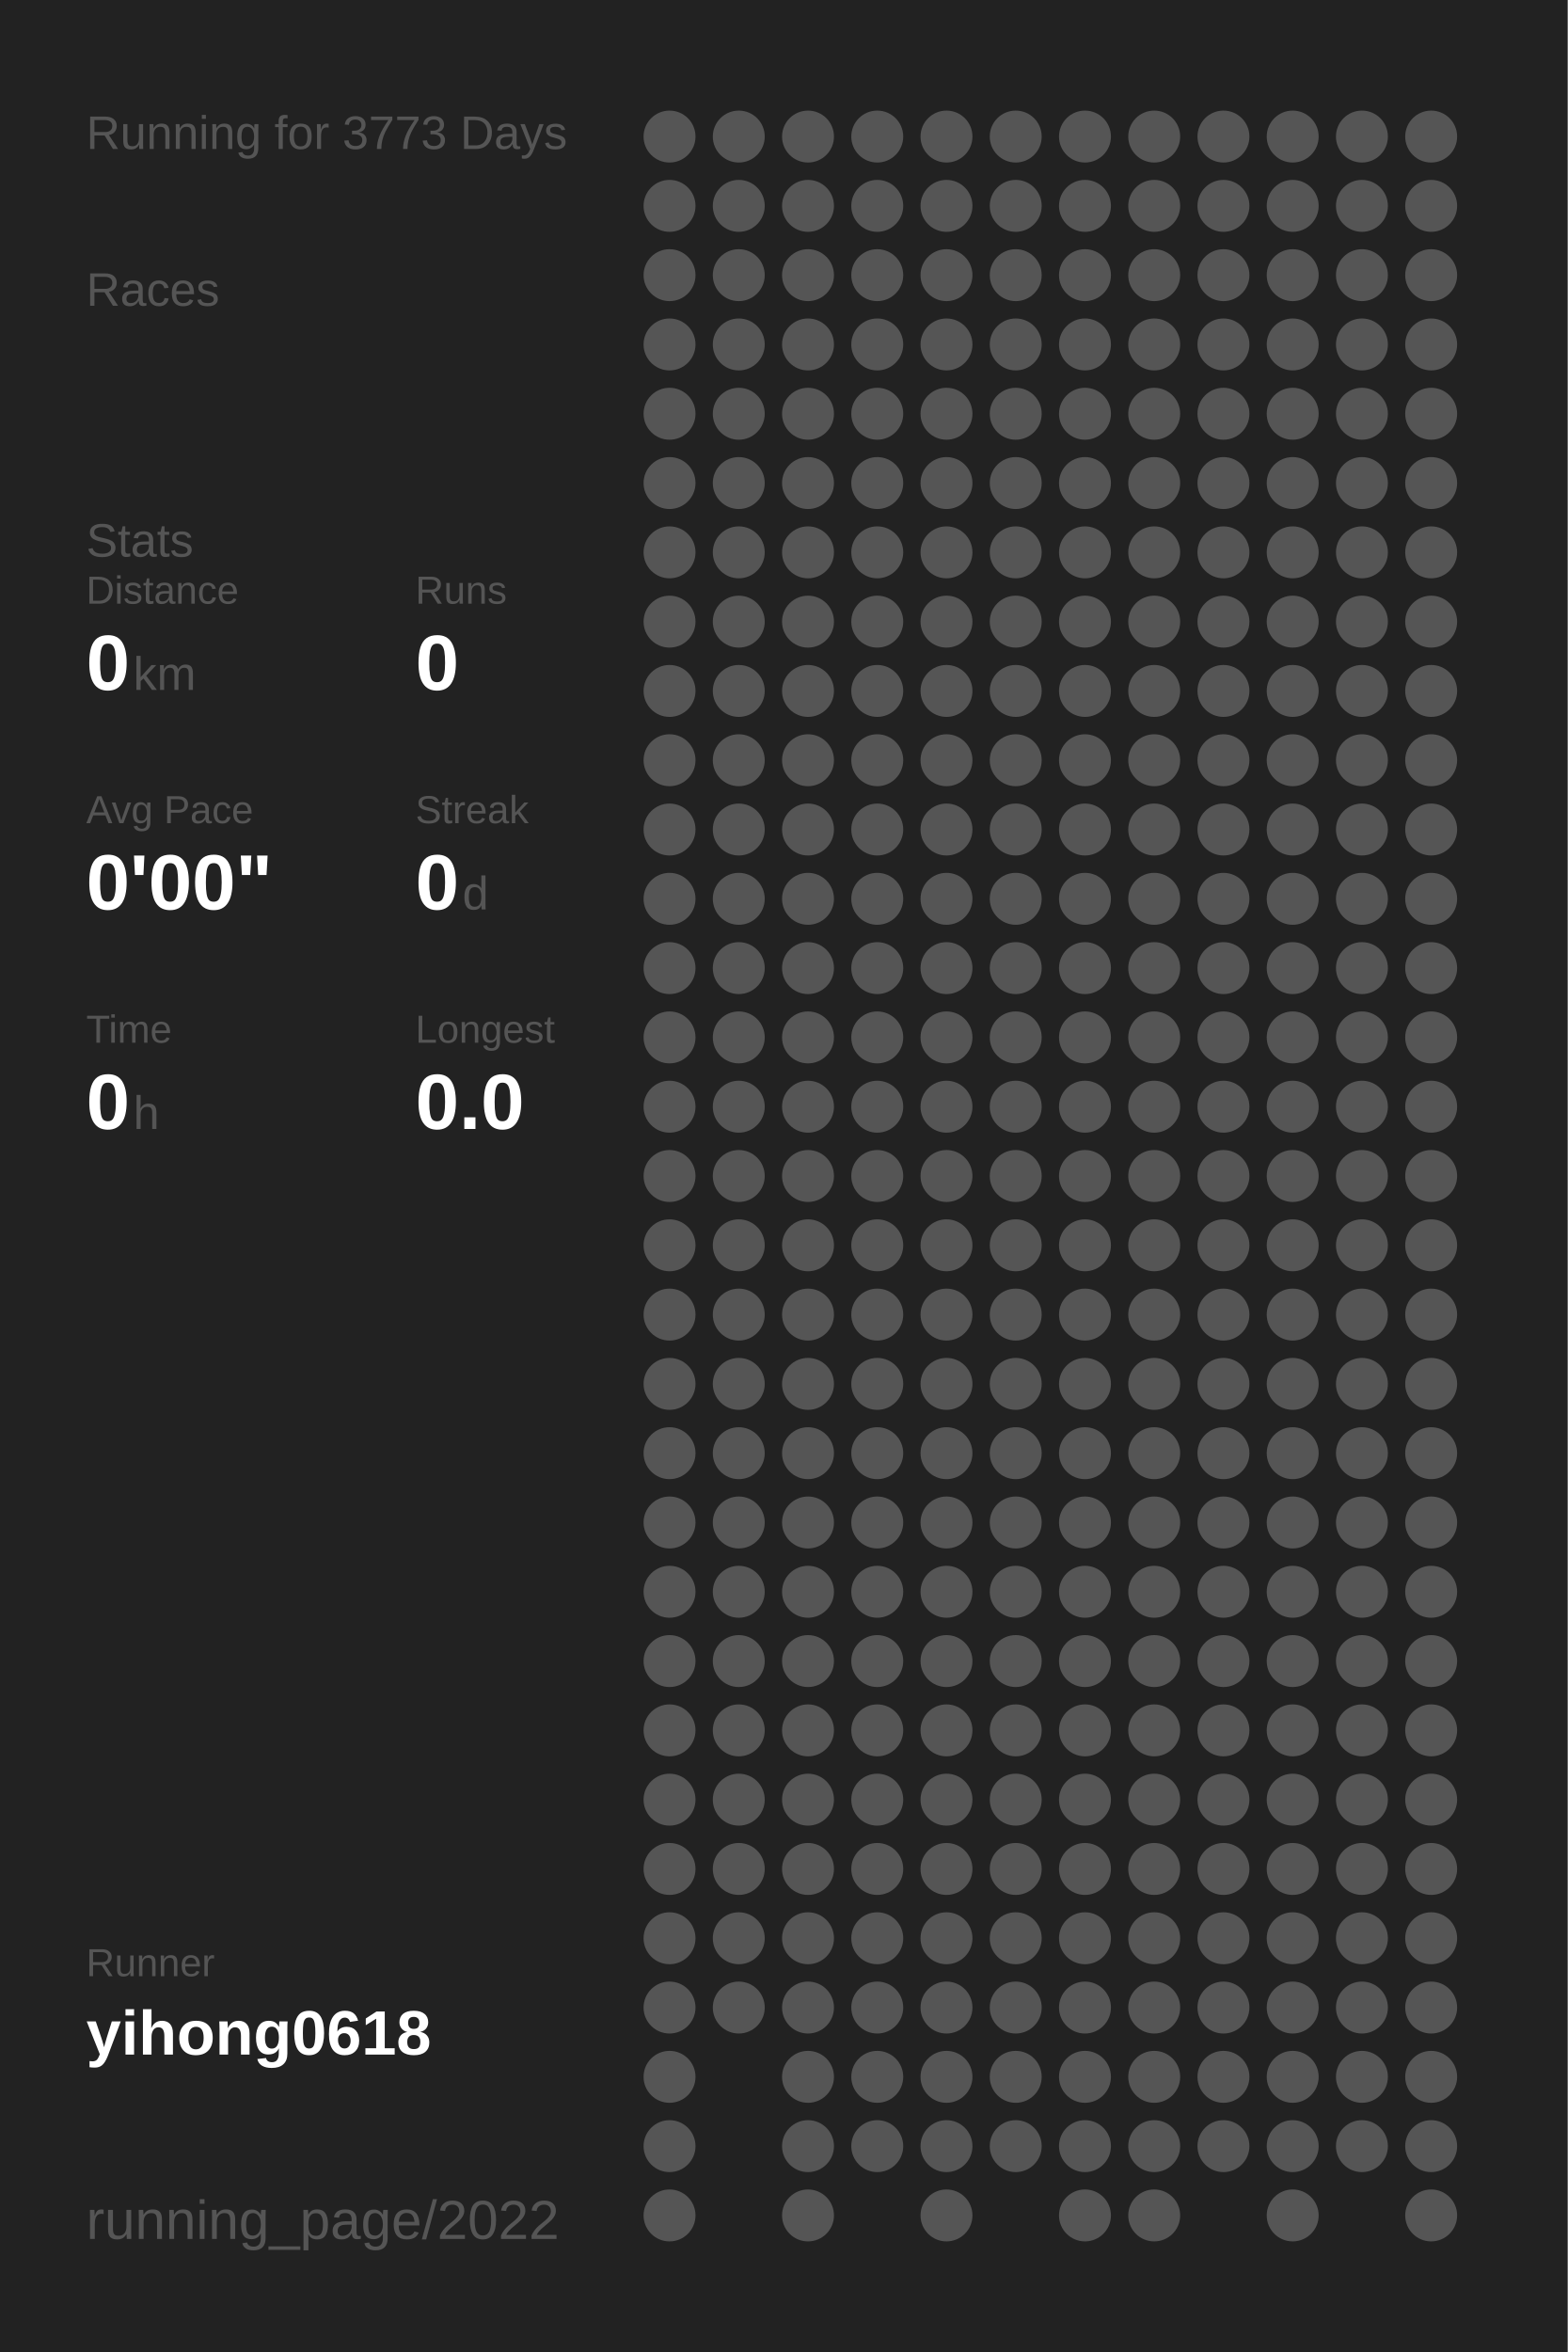
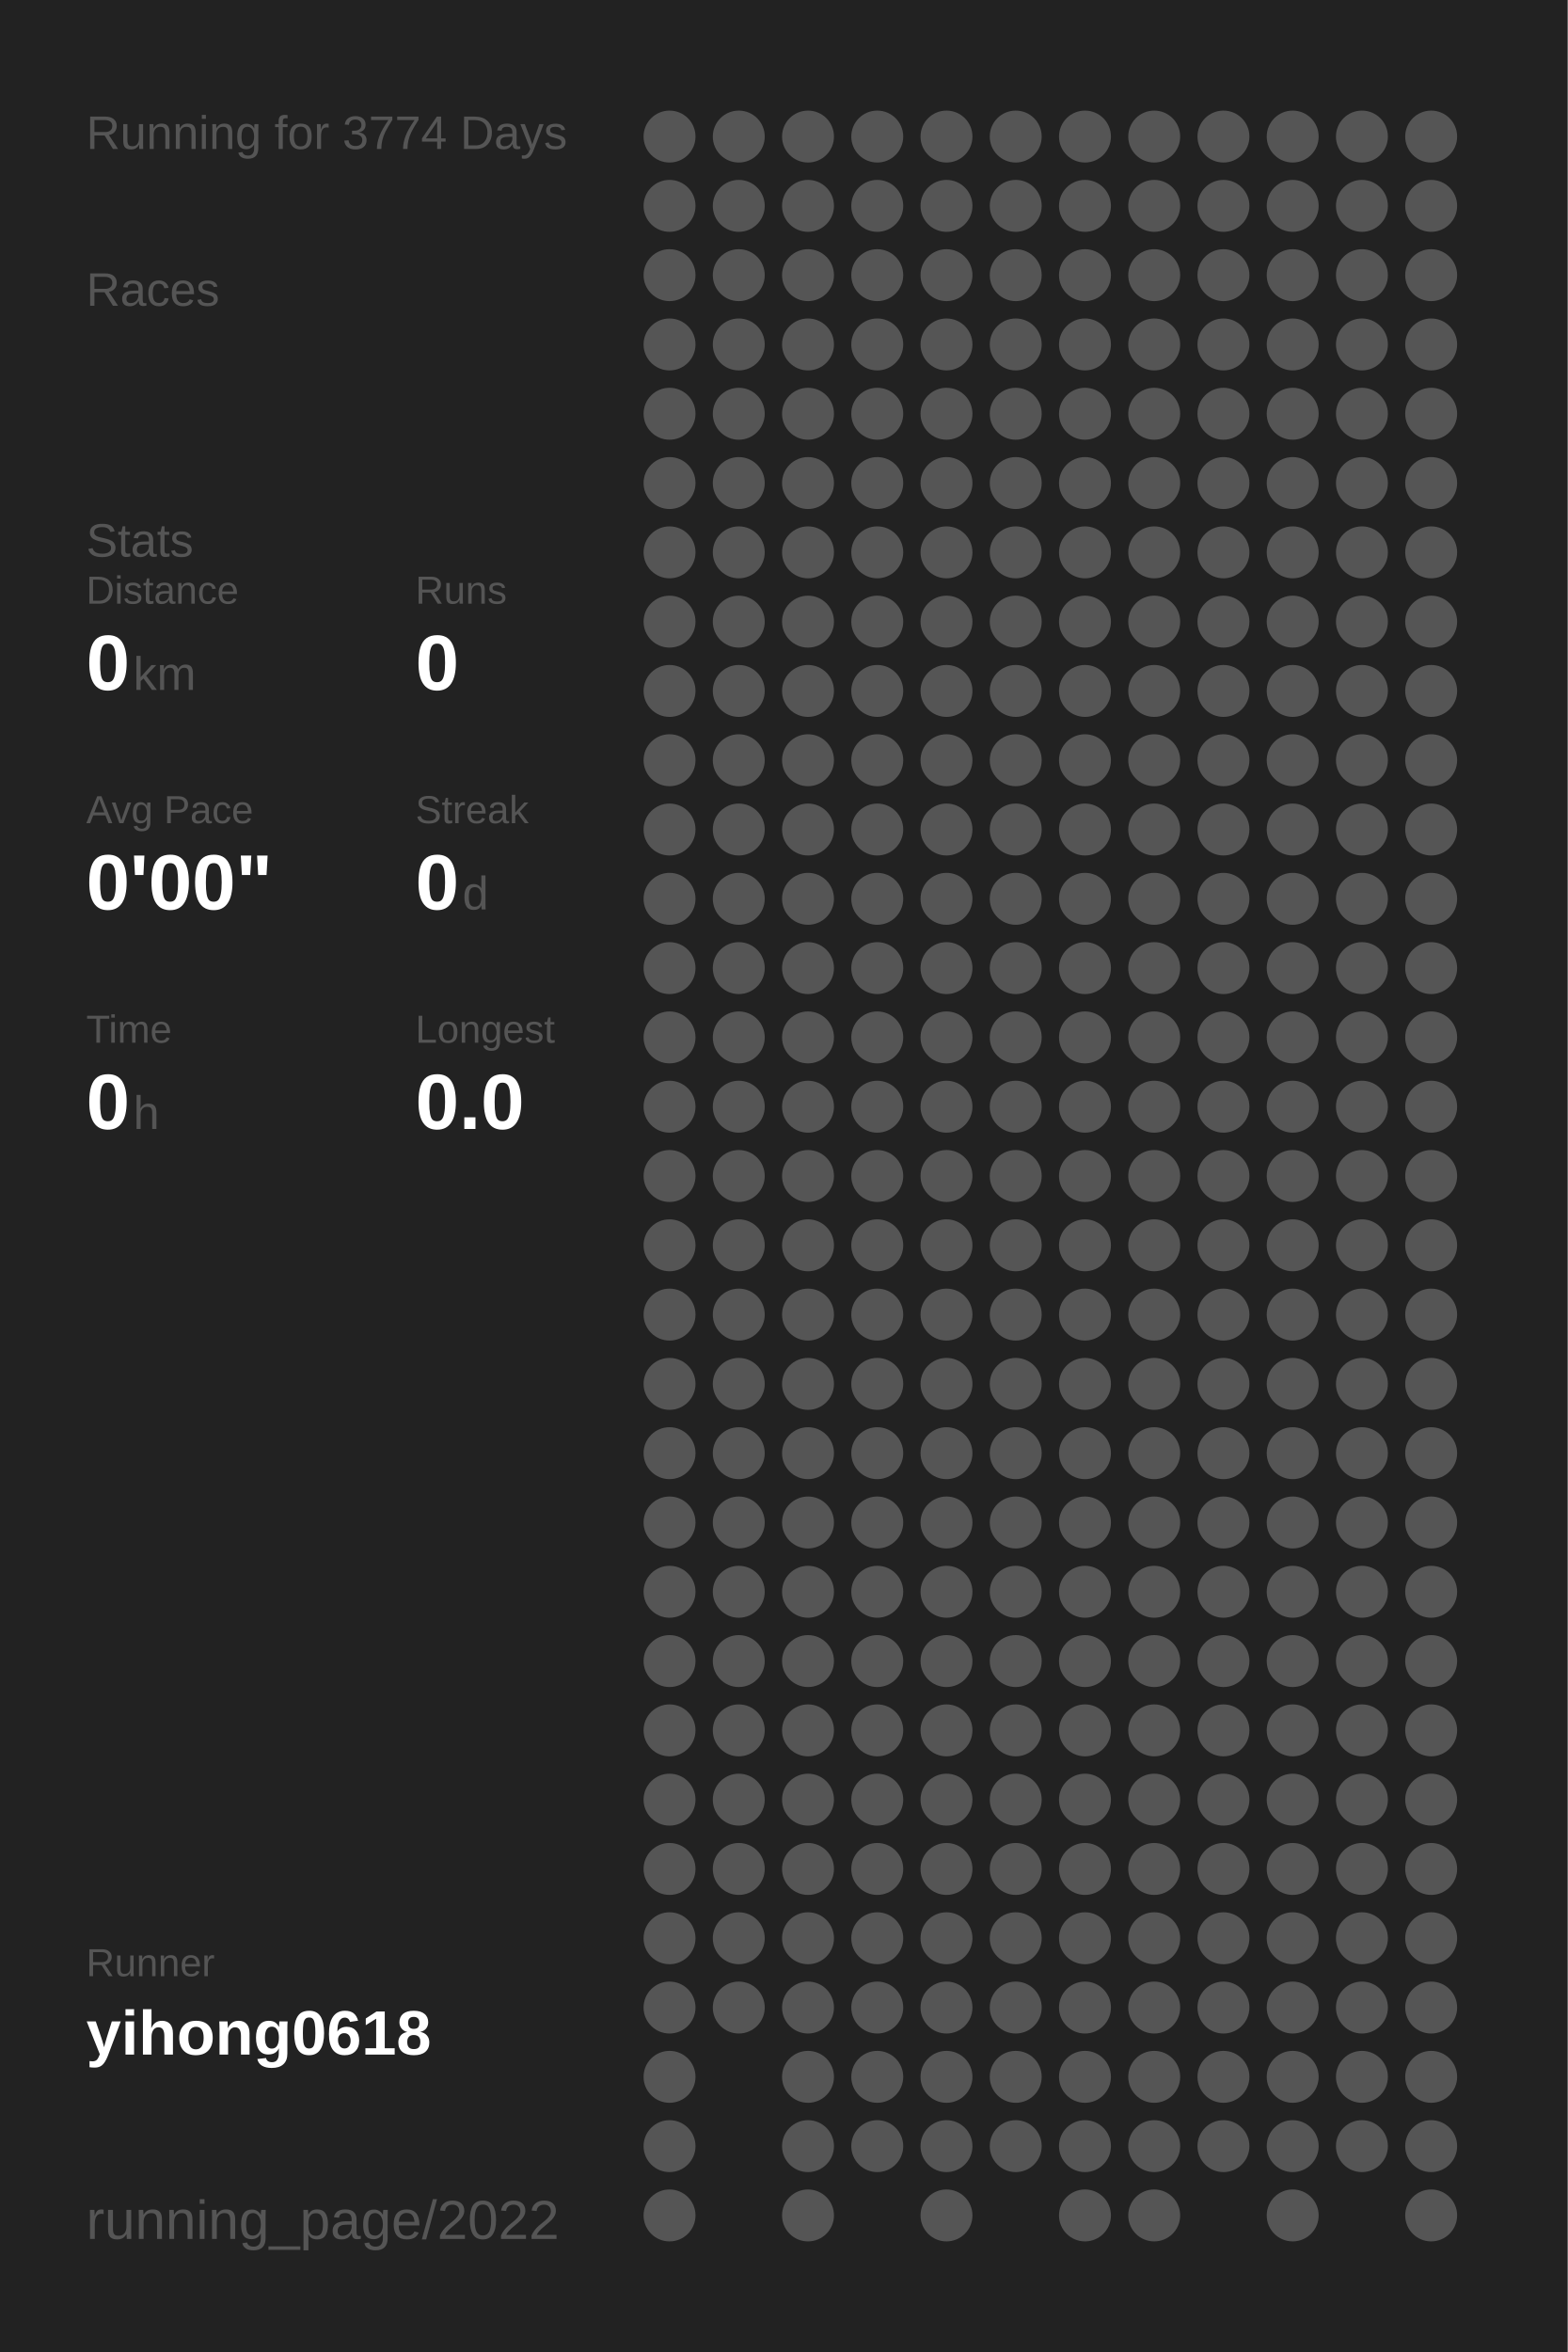
<svg xmlns="http://www.w3.org/2000/svg" baseProfile="full" height="300mm" version="1.1" viewBox="0,0,200,300" width="200mm">
  <defs />
  <rect fill="#222222" height="300" width="200" x="0" y="0" />
-   <text fill="#555555" style="font-size:6px; font-family:Arial;" x="11" y="19">Running for 3773 Days</text>
+   <text fill="#555555" style="font-size:6px; font-family:Arial;" x="11" y="19">Running for 3774 Days</text>
  <text fill="#555555" style="font-size:6px; font-family:Arial;" x="11" y="39">Races</text>
  <text fill="#555555" style="font-size:6px; font-family:Arial;" x="11" y="71">Stats</text>
  <text fill="#555555" style="font-size:5px; font-family:Arial;" x="11" y="77">Distance</text>
  <text fill="#FFFFFF" style="font-size:10px; font-family:Arial; font-weight:bold;" x="11" y="88">0</text>
  <text fill="#555555" style="font-size:6px; font-family:Arial;" x="17" y="88">km</text>
  <text fill="#555555" style="font-size:5px; font-family:Arial;" x="53" y="77">Runs</text>
  <text fill="#FFFFFF" style="font-size:10px; font-family:Arial; font-weight:bold;" x="53" y="88">0</text>
  <text fill="#555555" style="font-size:5px; font-family:Arial;" x="11" y="105">Avg Pace</text>
  <text fill="#FFFFFF" style="font-size:10px; font-family:Arial; font-weight:bold;" x="11" y="116">0'00"</text>
  <text fill="#555555" style="font-size:5px; font-family:Arial;" x="53" y="105">Streak</text>
  <text fill="#FFFFFF" style="font-size:10px; font-family:Arial; font-weight:bold;" x="53" y="116">0</text>
  <text fill="#555555" style="font-size:6px; font-family:Arial;" x="59" y="116">d</text>
  <text fill="#555555" style="font-size:5px; font-family:Arial;" x="11" y="133">Time</text>
  <text fill="#FFFFFF" style="font-size:10px; font-family:Arial; font-weight:bold;" x="11" y="144">0</text>
  <text fill="#555555" style="font-size:6px; font-family:Arial;" x="17" y="144">h</text>
  <text fill="#555555" style="font-size:5px; font-family:Arial;" x="53" y="133">Longest</text>
  <text fill="#FFFFFF" style="font-size:10px; font-family:Arial; font-weight:bold;" x="53" y="144">0.0</text>
  <text fill="#555555" style="font-size:5px; font-family:Arial;" x="11" y="252.065">Runner</text>
  <text fill="#FFFFFF" style="font-size:8px; font-family:Arial; font-weight:bold;" x="11" y="262.065">yihong0618</text>
  <text fill="#555555" style="font-size:7px; font-family:Arial;" x="11" y="285.581">running_page/2022</text>
  <circle cx="85.417" cy="17.419" fill="#555555" r="3.312" />
  <circle cx="85.417" cy="26.258" fill="#555555" r="3.312" />
  <circle cx="85.417" cy="35.097" fill="#555555" r="3.312" />
  <circle cx="85.417" cy="43.935" fill="#555555" r="3.312" />
  <circle cx="85.417" cy="52.774" fill="#555555" r="3.312" />
  <circle cx="85.417" cy="61.613" fill="#555555" r="3.312" />
  <circle cx="85.417" cy="70.452" fill="#555555" r="3.312" />
  <circle cx="85.417" cy="79.29" fill="#555555" r="3.312" />
  <circle cx="85.417" cy="88.129" fill="#555555" r="3.312" />
  <circle cx="85.417" cy="96.968" fill="#555555" r="3.312" />
  <circle cx="85.417" cy="105.806" fill="#555555" r="3.312" />
  <circle cx="85.417" cy="114.645" fill="#555555" r="3.312" />
  <circle cx="85.417" cy="123.484" fill="#555555" r="3.312" />
  <circle cx="85.417" cy="132.323" fill="#555555" r="3.312" />
  <circle cx="85.417" cy="141.161" fill="#555555" r="3.312" />
  <circle cx="85.417" cy="150" fill="#555555" r="3.312" />
  <circle cx="85.417" cy="158.839" fill="#555555" r="3.312" />
  <circle cx="85.417" cy="167.677" fill="#555555" r="3.312" />
  <circle cx="85.417" cy="176.516" fill="#555555" r="3.312" />
  <circle cx="85.417" cy="185.355" fill="#555555" r="3.312" />
  <circle cx="85.417" cy="194.194" fill="#555555" r="3.312" />
  <circle cx="85.417" cy="203.032" fill="#555555" r="3.312" />
  <circle cx="85.417" cy="211.871" fill="#555555" r="3.312" />
  <circle cx="85.417" cy="220.71" fill="#555555" r="3.312" />
  <circle cx="85.417" cy="229.548" fill="#555555" r="3.312" />
  <circle cx="85.417" cy="238.387" fill="#555555" r="3.312" />
  <circle cx="85.417" cy="247.226" fill="#555555" r="3.312" />
  <circle cx="85.417" cy="256.065" fill="#555555" r="3.312" />
  <circle cx="85.417" cy="264.903" fill="#555555" r="3.312" />
  <circle cx="85.417" cy="273.742" fill="#555555" r="3.312" />
  <circle cx="85.417" cy="282.581" fill="#555555" r="3.312" />
  <circle cx="94.25" cy="17.419" fill="#555555" r="3.312" />
  <circle cx="94.25" cy="26.258" fill="#555555" r="3.312" />
  <circle cx="94.25" cy="35.097" fill="#555555" r="3.312" />
  <circle cx="94.25" cy="43.935" fill="#555555" r="3.312" />
  <circle cx="94.25" cy="52.774" fill="#555555" r="3.312" />
  <circle cx="94.25" cy="61.613" fill="#555555" r="3.312" />
  <circle cx="94.25" cy="70.452" fill="#555555" r="3.312" />
  <circle cx="94.25" cy="79.29" fill="#555555" r="3.312" />
  <circle cx="94.25" cy="88.129" fill="#555555" r="3.312" />
  <circle cx="94.25" cy="96.968" fill="#555555" r="3.312" />
  <circle cx="94.25" cy="105.806" fill="#555555" r="3.312" />
  <circle cx="94.25" cy="114.645" fill="#555555" r="3.312" />
  <circle cx="94.25" cy="123.484" fill="#555555" r="3.312" />
  <circle cx="94.25" cy="132.323" fill="#555555" r="3.312" />
  <circle cx="94.25" cy="141.161" fill="#555555" r="3.312" />
  <circle cx="94.25" cy="150" fill="#555555" r="3.312" />
  <circle cx="94.25" cy="158.839" fill="#555555" r="3.312" />
  <circle cx="94.25" cy="167.677" fill="#555555" r="3.312" />
  <circle cx="94.25" cy="176.516" fill="#555555" r="3.312" />
  <circle cx="94.25" cy="185.355" fill="#555555" r="3.312" />
  <circle cx="94.25" cy="194.194" fill="#555555" r="3.312" />
  <circle cx="94.25" cy="203.032" fill="#555555" r="3.312" />
  <circle cx="94.25" cy="211.871" fill="#555555" r="3.312" />
  <circle cx="94.25" cy="220.71" fill="#555555" r="3.312" />
  <circle cx="94.25" cy="229.548" fill="#555555" r="3.312" />
  <circle cx="94.25" cy="238.387" fill="#555555" r="3.312" />
  <circle cx="94.25" cy="247.226" fill="#555555" r="3.312" />
  <circle cx="94.25" cy="256.065" fill="#555555" r="3.312" />
  <circle cx="103.083" cy="17.419" fill="#555555" r="3.312" />
  <circle cx="103.083" cy="26.258" fill="#555555" r="3.312" />
  <circle cx="103.083" cy="35.097" fill="#555555" r="3.312" />
  <circle cx="103.083" cy="43.935" fill="#555555" r="3.312" />
  <circle cx="103.083" cy="52.774" fill="#555555" r="3.312" />
  <circle cx="103.083" cy="61.613" fill="#555555" r="3.312" />
  <circle cx="103.083" cy="70.452" fill="#555555" r="3.312" />
  <circle cx="103.083" cy="79.29" fill="#555555" r="3.312" />
  <circle cx="103.083" cy="88.129" fill="#555555" r="3.312" />
  <circle cx="103.083" cy="96.968" fill="#555555" r="3.312" />
  <circle cx="103.083" cy="105.806" fill="#555555" r="3.312" />
  <circle cx="103.083" cy="114.645" fill="#555555" r="3.312" />
  <circle cx="103.083" cy="123.484" fill="#555555" r="3.312" />
  <circle cx="103.083" cy="132.323" fill="#555555" r="3.312" />
  <circle cx="103.083" cy="141.161" fill="#555555" r="3.312" />
  <circle cx="103.083" cy="150" fill="#555555" r="3.312" />
  <circle cx="103.083" cy="158.839" fill="#555555" r="3.312" />
  <circle cx="103.083" cy="167.677" fill="#555555" r="3.312" />
  <circle cx="103.083" cy="176.516" fill="#555555" r="3.312" />
  <circle cx="103.083" cy="185.355" fill="#555555" r="3.312" />
  <circle cx="103.083" cy="194.194" fill="#555555" r="3.312" />
  <circle cx="103.083" cy="203.032" fill="#555555" r="3.312" />
  <circle cx="103.083" cy="211.871" fill="#555555" r="3.312" />
  <circle cx="103.083" cy="220.71" fill="#555555" r="3.312" />
  <circle cx="103.083" cy="229.548" fill="#555555" r="3.312" />
  <circle cx="103.083" cy="238.387" fill="#555555" r="3.312" />
  <circle cx="103.083" cy="247.226" fill="#555555" r="3.312" />
  <circle cx="103.083" cy="256.065" fill="#555555" r="3.312" />
  <circle cx="103.083" cy="264.903" fill="#555555" r="3.312" />
  <circle cx="103.083" cy="273.742" fill="#555555" r="3.312" />
  <circle cx="103.083" cy="282.581" fill="#555555" r="3.312" />
  <circle cx="111.917" cy="17.419" fill="#555555" r="3.312" />
  <circle cx="111.917" cy="26.258" fill="#555555" r="3.312" />
  <circle cx="111.917" cy="35.097" fill="#555555" r="3.312" />
  <circle cx="111.917" cy="43.935" fill="#555555" r="3.312" />
  <circle cx="111.917" cy="52.774" fill="#555555" r="3.312" />
  <circle cx="111.917" cy="61.613" fill="#555555" r="3.312" />
  <circle cx="111.917" cy="70.452" fill="#555555" r="3.312" />
  <circle cx="111.917" cy="79.29" fill="#555555" r="3.312" />
  <circle cx="111.917" cy="88.129" fill="#555555" r="3.312" />
  <circle cx="111.917" cy="96.968" fill="#555555" r="3.312" />
  <circle cx="111.917" cy="105.806" fill="#555555" r="3.312" />
  <circle cx="111.917" cy="114.645" fill="#555555" r="3.312" />
  <circle cx="111.917" cy="123.484" fill="#555555" r="3.312" />
  <circle cx="111.917" cy="132.323" fill="#555555" r="3.312" />
  <circle cx="111.917" cy="141.161" fill="#555555" r="3.312" />
  <circle cx="111.917" cy="150" fill="#555555" r="3.312" />
  <circle cx="111.917" cy="158.839" fill="#555555" r="3.312" />
  <circle cx="111.917" cy="167.677" fill="#555555" r="3.312" />
  <circle cx="111.917" cy="176.516" fill="#555555" r="3.312" />
  <circle cx="111.917" cy="185.355" fill="#555555" r="3.312" />
  <circle cx="111.917" cy="194.194" fill="#555555" r="3.312" />
  <circle cx="111.917" cy="203.032" fill="#555555" r="3.312" />
  <circle cx="111.917" cy="211.871" fill="#555555" r="3.312" />
  <circle cx="111.917" cy="220.71" fill="#555555" r="3.312" />
  <circle cx="111.917" cy="229.548" fill="#555555" r="3.312" />
  <circle cx="111.917" cy="238.387" fill="#555555" r="3.312" />
  <circle cx="111.917" cy="247.226" fill="#555555" r="3.312" />
  <circle cx="111.917" cy="256.065" fill="#555555" r="3.312" />
  <circle cx="111.917" cy="264.903" fill="#555555" r="3.312" />
  <circle cx="111.917" cy="273.742" fill="#555555" r="3.312" />
  <circle cx="120.75" cy="17.419" fill="#555555" r="3.312" />
  <circle cx="120.75" cy="26.258" fill="#555555" r="3.312" />
  <circle cx="120.75" cy="35.097" fill="#555555" r="3.312" />
  <circle cx="120.75" cy="43.935" fill="#555555" r="3.312" />
  <circle cx="120.75" cy="52.774" fill="#555555" r="3.312" />
  <circle cx="120.75" cy="61.613" fill="#555555" r="3.312" />
  <circle cx="120.75" cy="70.452" fill="#555555" r="3.312" />
  <circle cx="120.75" cy="79.29" fill="#555555" r="3.312" />
  <circle cx="120.75" cy="88.129" fill="#555555" r="3.312" />
  <circle cx="120.75" cy="96.968" fill="#555555" r="3.312" />
  <circle cx="120.75" cy="105.806" fill="#555555" r="3.312" />
  <circle cx="120.75" cy="114.645" fill="#555555" r="3.312" />
  <circle cx="120.75" cy="123.484" fill="#555555" r="3.312" />
  <circle cx="120.75" cy="132.323" fill="#555555" r="3.312" />
  <circle cx="120.75" cy="141.161" fill="#555555" r="3.312" />
  <circle cx="120.75" cy="150" fill="#555555" r="3.312" />
  <circle cx="120.75" cy="158.839" fill="#555555" r="3.312" />
  <circle cx="120.75" cy="167.677" fill="#555555" r="3.312" />
  <circle cx="120.75" cy="176.516" fill="#555555" r="3.312" />
  <circle cx="120.75" cy="185.355" fill="#555555" r="3.312" />
  <circle cx="120.75" cy="194.194" fill="#555555" r="3.312" />
  <circle cx="120.75" cy="203.032" fill="#555555" r="3.312" />
  <circle cx="120.75" cy="211.871" fill="#555555" r="3.312" />
  <circle cx="120.75" cy="220.71" fill="#555555" r="3.312" />
  <circle cx="120.75" cy="229.548" fill="#555555" r="3.312" />
  <circle cx="120.75" cy="238.387" fill="#555555" r="3.312" />
  <circle cx="120.75" cy="247.226" fill="#555555" r="3.312" />
  <circle cx="120.75" cy="256.065" fill="#555555" r="3.312" />
  <circle cx="120.75" cy="264.903" fill="#555555" r="3.312" />
  <circle cx="120.75" cy="273.742" fill="#555555" r="3.312" />
  <circle cx="120.75" cy="282.581" fill="#555555" r="3.312" />
  <circle cx="129.583" cy="17.419" fill="#555555" r="3.312" />
  <circle cx="129.583" cy="26.258" fill="#555555" r="3.312" />
  <circle cx="129.583" cy="35.097" fill="#555555" r="3.312" />
  <circle cx="129.583" cy="43.935" fill="#555555" r="3.312" />
  <circle cx="129.583" cy="52.774" fill="#555555" r="3.312" />
  <circle cx="129.583" cy="61.613" fill="#555555" r="3.312" />
  <circle cx="129.583" cy="70.452" fill="#555555" r="3.312" />
  <circle cx="129.583" cy="79.29" fill="#555555" r="3.312" />
  <circle cx="129.583" cy="88.129" fill="#555555" r="3.312" />
  <circle cx="129.583" cy="96.968" fill="#555555" r="3.312" />
  <circle cx="129.583" cy="105.806" fill="#555555" r="3.312" />
  <circle cx="129.583" cy="114.645" fill="#555555" r="3.312" />
  <circle cx="129.583" cy="123.484" fill="#555555" r="3.312" />
  <circle cx="129.583" cy="132.323" fill="#555555" r="3.312" />
  <circle cx="129.583" cy="141.161" fill="#555555" r="3.312" />
  <circle cx="129.583" cy="150" fill="#555555" r="3.312" />
  <circle cx="129.583" cy="158.839" fill="#555555" r="3.312" />
  <circle cx="129.583" cy="167.677" fill="#555555" r="3.312" />
  <circle cx="129.583" cy="176.516" fill="#555555" r="3.312" />
  <circle cx="129.583" cy="185.355" fill="#555555" r="3.312" />
  <circle cx="129.583" cy="194.194" fill="#555555" r="3.312" />
  <circle cx="129.583" cy="203.032" fill="#555555" r="3.312" />
  <circle cx="129.583" cy="211.871" fill="#555555" r="3.312" />
  <circle cx="129.583" cy="220.71" fill="#555555" r="3.312" />
  <circle cx="129.583" cy="229.548" fill="#555555" r="3.312" />
  <circle cx="129.583" cy="238.387" fill="#555555" r="3.312" />
  <circle cx="129.583" cy="247.226" fill="#555555" r="3.312" />
  <circle cx="129.583" cy="256.065" fill="#555555" r="3.312" />
  <circle cx="129.583" cy="264.903" fill="#555555" r="3.312" />
  <circle cx="129.583" cy="273.742" fill="#555555" r="3.312" />
  <circle cx="138.417" cy="17.419" fill="#555555" r="3.312" />
  <circle cx="138.417" cy="26.258" fill="#555555" r="3.312" />
  <circle cx="138.417" cy="35.097" fill="#555555" r="3.312" />
  <circle cx="138.417" cy="43.935" fill="#555555" r="3.312" />
  <circle cx="138.417" cy="52.774" fill="#555555" r="3.312" />
  <circle cx="138.417" cy="61.613" fill="#555555" r="3.312" />
  <circle cx="138.417" cy="70.452" fill="#555555" r="3.312" />
  <circle cx="138.417" cy="79.29" fill="#555555" r="3.312" />
  <circle cx="138.417" cy="88.129" fill="#555555" r="3.312" />
  <circle cx="138.417" cy="96.968" fill="#555555" r="3.312" />
  <circle cx="138.417" cy="105.806" fill="#555555" r="3.312" />
  <circle cx="138.417" cy="114.645" fill="#555555" r="3.312" />
  <circle cx="138.417" cy="123.484" fill="#555555" r="3.312" />
  <circle cx="138.417" cy="132.323" fill="#555555" r="3.312" />
  <circle cx="138.417" cy="141.161" fill="#555555" r="3.312" />
  <circle cx="138.417" cy="150" fill="#555555" r="3.312" />
  <circle cx="138.417" cy="158.839" fill="#555555" r="3.312" />
  <circle cx="138.417" cy="167.677" fill="#555555" r="3.312" />
  <circle cx="138.417" cy="176.516" fill="#555555" r="3.312" />
  <circle cx="138.417" cy="185.355" fill="#555555" r="3.312" />
  <circle cx="138.417" cy="194.194" fill="#555555" r="3.312" />
  <circle cx="138.417" cy="203.032" fill="#555555" r="3.312" />
  <circle cx="138.417" cy="211.871" fill="#555555" r="3.312" />
  <circle cx="138.417" cy="220.71" fill="#555555" r="3.312" />
  <circle cx="138.417" cy="229.548" fill="#555555" r="3.312" />
  <circle cx="138.417" cy="238.387" fill="#555555" r="3.312" />
  <circle cx="138.417" cy="247.226" fill="#555555" r="3.312" />
  <circle cx="138.417" cy="256.065" fill="#555555" r="3.312" />
  <circle cx="138.417" cy="264.903" fill="#555555" r="3.312" />
  <circle cx="138.417" cy="273.742" fill="#555555" r="3.312" />
  <circle cx="138.417" cy="282.581" fill="#555555" r="3.312" />
  <circle cx="147.25" cy="17.419" fill="#555555" r="3.312" />
  <circle cx="147.25" cy="26.258" fill="#555555" r="3.312" />
  <circle cx="147.25" cy="35.097" fill="#555555" r="3.312" />
  <circle cx="147.25" cy="43.935" fill="#555555" r="3.312" />
  <circle cx="147.25" cy="52.774" fill="#555555" r="3.312" />
  <circle cx="147.25" cy="61.613" fill="#555555" r="3.312" />
  <circle cx="147.25" cy="70.452" fill="#555555" r="3.312" />
  <circle cx="147.25" cy="79.29" fill="#555555" r="3.312" />
  <circle cx="147.25" cy="88.129" fill="#555555" r="3.312" />
  <circle cx="147.25" cy="96.968" fill="#555555" r="3.312" />
  <circle cx="147.25" cy="105.806" fill="#555555" r="3.312" />
  <circle cx="147.25" cy="114.645" fill="#555555" r="3.312" />
  <circle cx="147.25" cy="123.484" fill="#555555" r="3.312" />
  <circle cx="147.25" cy="132.323" fill="#555555" r="3.312" />
  <circle cx="147.25" cy="141.161" fill="#555555" r="3.312" />
  <circle cx="147.25" cy="150" fill="#555555" r="3.312" />
  <circle cx="147.25" cy="158.839" fill="#555555" r="3.312" />
  <circle cx="147.25" cy="167.677" fill="#555555" r="3.312" />
  <circle cx="147.25" cy="176.516" fill="#555555" r="3.312" />
  <circle cx="147.25" cy="185.355" fill="#555555" r="3.312" />
  <circle cx="147.25" cy="194.194" fill="#555555" r="3.312" />
  <circle cx="147.25" cy="203.032" fill="#555555" r="3.312" />
  <circle cx="147.25" cy="211.871" fill="#555555" r="3.312" />
  <circle cx="147.25" cy="220.71" fill="#555555" r="3.312" />
  <circle cx="147.25" cy="229.548" fill="#555555" r="3.312" />
  <circle cx="147.25" cy="238.387" fill="#555555" r="3.312" />
  <circle cx="147.25" cy="247.226" fill="#555555" r="3.312" />
  <circle cx="147.25" cy="256.065" fill="#555555" r="3.312" />
  <circle cx="147.25" cy="264.903" fill="#555555" r="3.312" />
  <circle cx="147.25" cy="273.742" fill="#555555" r="3.312" />
  <circle cx="147.25" cy="282.581" fill="#555555" r="3.312" />
  <circle cx="156.083" cy="17.419" fill="#555555" r="3.312" />
  <circle cx="156.083" cy="26.258" fill="#555555" r="3.312" />
  <circle cx="156.083" cy="35.097" fill="#555555" r="3.312" />
  <circle cx="156.083" cy="43.935" fill="#555555" r="3.312" />
  <circle cx="156.083" cy="52.774" fill="#555555" r="3.312" />
  <circle cx="156.083" cy="61.613" fill="#555555" r="3.312" />
  <circle cx="156.083" cy="70.452" fill="#555555" r="3.312" />
  <circle cx="156.083" cy="79.29" fill="#555555" r="3.312" />
  <circle cx="156.083" cy="88.129" fill="#555555" r="3.312" />
  <circle cx="156.083" cy="96.968" fill="#555555" r="3.312" />
  <circle cx="156.083" cy="105.806" fill="#555555" r="3.312" />
  <circle cx="156.083" cy="114.645" fill="#555555" r="3.312" />
  <circle cx="156.083" cy="123.484" fill="#555555" r="3.312" />
  <circle cx="156.083" cy="132.323" fill="#555555" r="3.312" />
  <circle cx="156.083" cy="141.161" fill="#555555" r="3.312" />
  <circle cx="156.083" cy="150" fill="#555555" r="3.312" />
  <circle cx="156.083" cy="158.839" fill="#555555" r="3.312" />
  <circle cx="156.083" cy="167.677" fill="#555555" r="3.312" />
  <circle cx="156.083" cy="176.516" fill="#555555" r="3.312" />
  <circle cx="156.083" cy="185.355" fill="#555555" r="3.312" />
  <circle cx="156.083" cy="194.194" fill="#555555" r="3.312" />
  <circle cx="156.083" cy="203.032" fill="#555555" r="3.312" />
  <circle cx="156.083" cy="211.871" fill="#555555" r="3.312" />
  <circle cx="156.083" cy="220.71" fill="#555555" r="3.312" />
  <circle cx="156.083" cy="229.548" fill="#555555" r="3.312" />
  <circle cx="156.083" cy="238.387" fill="#555555" r="3.312" />
  <circle cx="156.083" cy="247.226" fill="#555555" r="3.312" />
  <circle cx="156.083" cy="256.065" fill="#555555" r="3.312" />
  <circle cx="156.083" cy="264.903" fill="#555555" r="3.312" />
  <circle cx="156.083" cy="273.742" fill="#555555" r="3.312" />
  <circle cx="164.917" cy="17.419" fill="#555555" r="3.312" />
  <circle cx="164.917" cy="26.258" fill="#555555" r="3.312" />
  <circle cx="164.917" cy="35.097" fill="#555555" r="3.312" />
  <circle cx="164.917" cy="43.935" fill="#555555" r="3.312" />
  <circle cx="164.917" cy="52.774" fill="#555555" r="3.312" />
  <circle cx="164.917" cy="61.613" fill="#555555" r="3.312" />
  <circle cx="164.917" cy="70.452" fill="#555555" r="3.312" />
  <circle cx="164.917" cy="79.29" fill="#555555" r="3.312" />
  <circle cx="164.917" cy="88.129" fill="#555555" r="3.312" />
  <circle cx="164.917" cy="96.968" fill="#555555" r="3.312" />
  <circle cx="164.917" cy="105.806" fill="#555555" r="3.312" />
  <circle cx="164.917" cy="114.645" fill="#555555" r="3.312" />
  <circle cx="164.917" cy="123.484" fill="#555555" r="3.312" />
  <circle cx="164.917" cy="132.323" fill="#555555" r="3.312" />
  <circle cx="164.917" cy="141.161" fill="#555555" r="3.312" />
  <circle cx="164.917" cy="150" fill="#555555" r="3.312" />
  <circle cx="164.917" cy="158.839" fill="#555555" r="3.312" />
  <circle cx="164.917" cy="167.677" fill="#555555" r="3.312" />
  <circle cx="164.917" cy="176.516" fill="#555555" r="3.312" />
  <circle cx="164.917" cy="185.355" fill="#555555" r="3.312" />
  <circle cx="164.917" cy="194.194" fill="#555555" r="3.312" />
  <circle cx="164.917" cy="203.032" fill="#555555" r="3.312" />
  <circle cx="164.917" cy="211.871" fill="#555555" r="3.312" />
  <circle cx="164.917" cy="220.71" fill="#555555" r="3.312" />
  <circle cx="164.917" cy="229.548" fill="#555555" r="3.312" />
  <circle cx="164.917" cy="238.387" fill="#555555" r="3.312" />
  <circle cx="164.917" cy="247.226" fill="#555555" r="3.312" />
  <circle cx="164.917" cy="256.065" fill="#555555" r="3.312" />
  <circle cx="164.917" cy="264.903" fill="#555555" r="3.312" />
  <circle cx="164.917" cy="273.742" fill="#555555" r="3.312" />
  <circle cx="164.917" cy="282.581" fill="#555555" r="3.312" />
  <circle cx="173.75" cy="17.419" fill="#555555" r="3.312" />
  <circle cx="173.75" cy="26.258" fill="#555555" r="3.312" />
  <circle cx="173.75" cy="35.097" fill="#555555" r="3.312" />
  <circle cx="173.75" cy="43.935" fill="#555555" r="3.312" />
  <circle cx="173.75" cy="52.774" fill="#555555" r="3.312" />
  <circle cx="173.75" cy="61.613" fill="#555555" r="3.312" />
  <circle cx="173.75" cy="70.452" fill="#555555" r="3.312" />
  <circle cx="173.75" cy="79.29" fill="#555555" r="3.312" />
  <circle cx="173.75" cy="88.129" fill="#555555" r="3.312" />
  <circle cx="173.75" cy="96.968" fill="#555555" r="3.312" />
  <circle cx="173.75" cy="105.806" fill="#555555" r="3.312" />
  <circle cx="173.75" cy="114.645" fill="#555555" r="3.312" />
  <circle cx="173.75" cy="123.484" fill="#555555" r="3.312" />
  <circle cx="173.75" cy="132.323" fill="#555555" r="3.312" />
  <circle cx="173.75" cy="141.161" fill="#555555" r="3.312" />
  <circle cx="173.75" cy="150" fill="#555555" r="3.312" />
  <circle cx="173.75" cy="158.839" fill="#555555" r="3.312" />
  <circle cx="173.75" cy="167.677" fill="#555555" r="3.312" />
  <circle cx="173.75" cy="176.516" fill="#555555" r="3.312" />
  <circle cx="173.75" cy="185.355" fill="#555555" r="3.312" />
  <circle cx="173.75" cy="194.194" fill="#555555" r="3.312" />
  <circle cx="173.75" cy="203.032" fill="#555555" r="3.312" />
  <circle cx="173.75" cy="211.871" fill="#555555" r="3.312" />
  <circle cx="173.75" cy="220.71" fill="#555555" r="3.312" />
  <circle cx="173.75" cy="229.548" fill="#555555" r="3.312" />
  <circle cx="173.75" cy="238.387" fill="#555555" r="3.312" />
  <circle cx="173.75" cy="247.226" fill="#555555" r="3.312" />
  <circle cx="173.75" cy="256.065" fill="#555555" r="3.312" />
  <circle cx="173.75" cy="264.903" fill="#555555" r="3.312" />
  <circle cx="173.75" cy="273.742" fill="#555555" r="3.312" />
  <circle cx="182.583" cy="17.419" fill="#555555" r="3.312" />
  <circle cx="182.583" cy="26.258" fill="#555555" r="3.312" />
  <circle cx="182.583" cy="35.097" fill="#555555" r="3.312" />
  <circle cx="182.583" cy="43.935" fill="#555555" r="3.312" />
  <circle cx="182.583" cy="52.774" fill="#555555" r="3.312" />
  <circle cx="182.583" cy="61.613" fill="#555555" r="3.312" />
  <circle cx="182.583" cy="70.452" fill="#555555" r="3.312" />
  <circle cx="182.583" cy="79.29" fill="#555555" r="3.312" />
  <circle cx="182.583" cy="88.129" fill="#555555" r="3.312" />
  <circle cx="182.583" cy="96.968" fill="#555555" r="3.312" />
  <circle cx="182.583" cy="105.806" fill="#555555" r="3.312" />
  <circle cx="182.583" cy="114.645" fill="#555555" r="3.312" />
  <circle cx="182.583" cy="123.484" fill="#555555" r="3.312" />
  <circle cx="182.583" cy="132.323" fill="#555555" r="3.312" />
  <circle cx="182.583" cy="141.161" fill="#555555" r="3.312" />
  <circle cx="182.583" cy="150" fill="#555555" r="3.312" />
  <circle cx="182.583" cy="158.839" fill="#555555" r="3.312" />
  <circle cx="182.583" cy="167.677" fill="#555555" r="3.312" />
  <circle cx="182.583" cy="176.516" fill="#555555" r="3.312" />
  <circle cx="182.583" cy="185.355" fill="#555555" r="3.312" />
  <circle cx="182.583" cy="194.194" fill="#555555" r="3.312" />
  <circle cx="182.583" cy="203.032" fill="#555555" r="3.312" />
  <circle cx="182.583" cy="211.871" fill="#555555" r="3.312" />
  <circle cx="182.583" cy="220.71" fill="#555555" r="3.312" />
  <circle cx="182.583" cy="229.548" fill="#555555" r="3.312" />
  <circle cx="182.583" cy="238.387" fill="#555555" r="3.312" />
  <circle cx="182.583" cy="247.226" fill="#555555" r="3.312" />
  <circle cx="182.583" cy="256.065" fill="#555555" r="3.312" />
  <circle cx="182.583" cy="264.903" fill="#555555" r="3.312" />
  <circle cx="182.583" cy="273.742" fill="#555555" r="3.312" />
  <circle cx="182.583" cy="282.581" fill="#555555" r="3.312" />
</svg>
